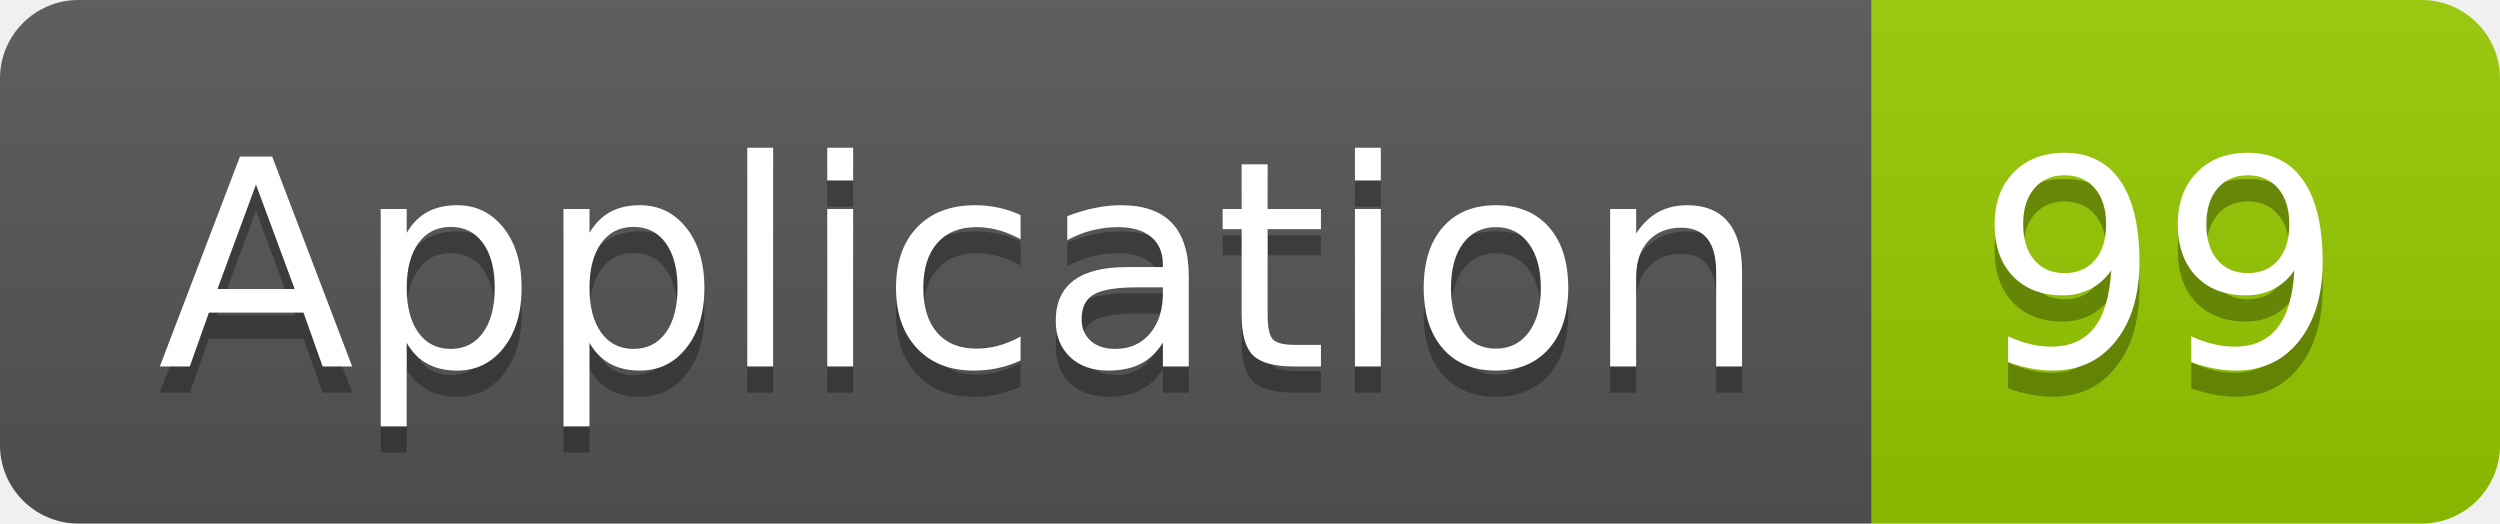
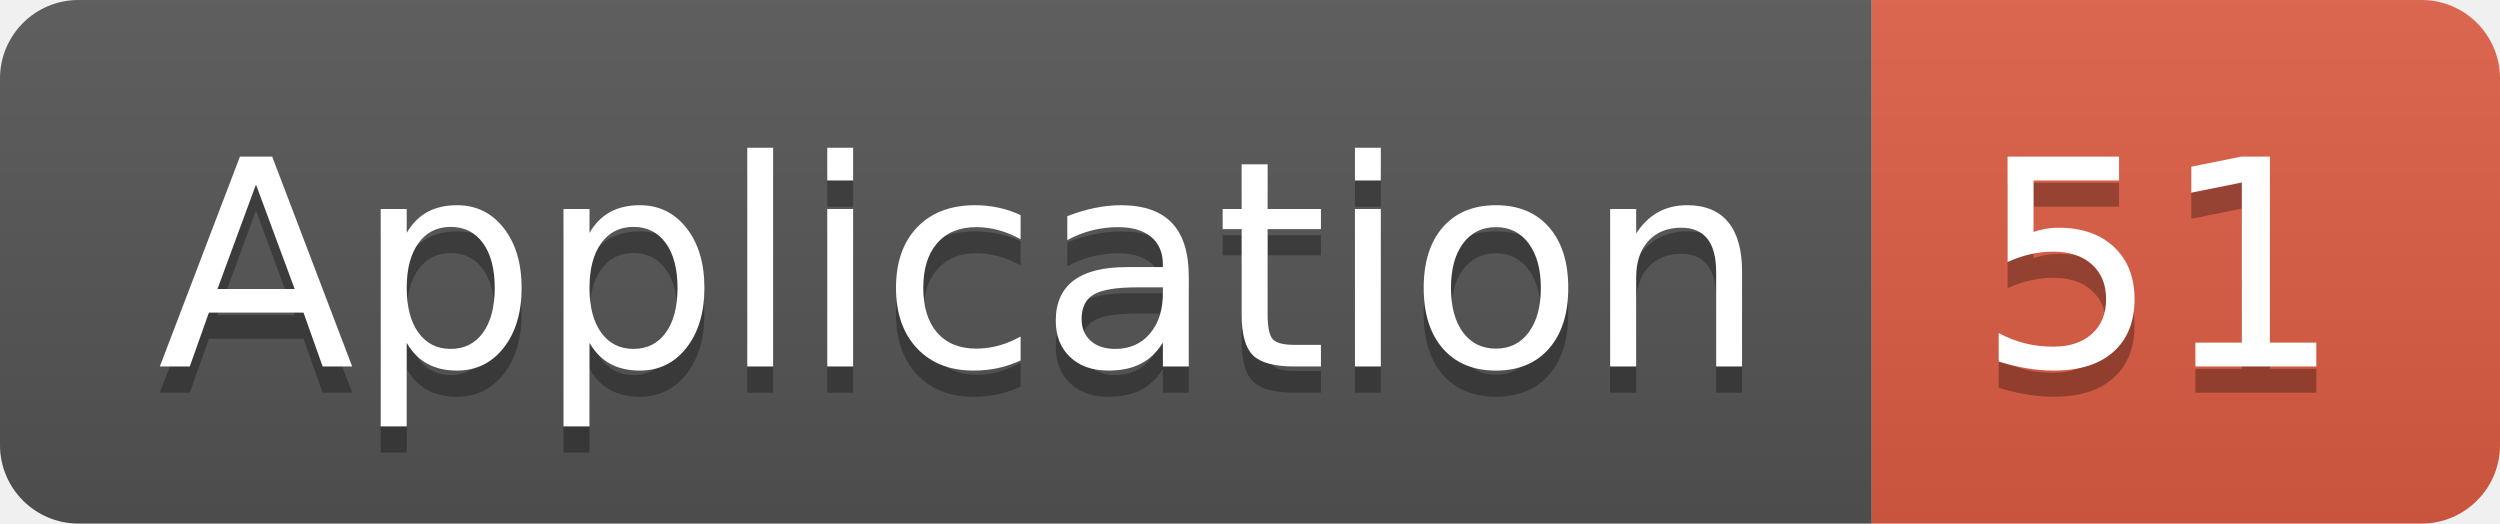
<svg xmlns="http://www.w3.org/2000/svg" width="95.5" height="20">
  <linearGradient id="smooth" x2="0" y2="100%">
    <stop offset="0" stop-color="#bbb" stop-opacity=".1" />
    <stop offset="1" stop-opacity=".1" />
  </linearGradient>
  <clipPath id="round">
    <rect width="95.5" height="20" rx="3" fill="#fff" />
  </clipPath>
  <g clip-path="url(#round)">
    <rect width="71.5" height="20" fill="#555" />
-     <rect x="71.5" width="24.0" height="20" fill="#97CA00" />
+     <rect x="71.5" width="24.0" height="20" fill="#e05d44" />
    <rect width="95.5" height="20" fill="url(#smooth)" />
  </g>
  <g fill="#fff" text-anchor="middle" font-family="DejaVu Sans,Verdana,Geneva,sans-serif" font-size="110">
    <text x="367.5" y="150" fill="#010101" fill-opacity=".3" transform="scale(0.1)" textLength="615.0" lengthAdjust="spacing">Application</text>
    <text x="367.5" y="140" transform="scale(0.1)" textLength="615.0" lengthAdjust="spacing">Application</text>
-     <text x="825.0" y="150" fill="#010101" fill-opacity=".3" transform="scale(0.1)" textLength="140.0" lengthAdjust="spacing">99</text>
-     <text x="825.0" y="140" transform="scale(0.1)" textLength="140.0" lengthAdjust="spacing">99</text>
+     <text x="825.0" y="150" fill="#010101" fill-opacity=".3" transform="scale(0.1)" textLength="140.0" lengthAdjust="spacing">51</text>
+     <text x="825.0" y="140" transform="scale(0.1)" textLength="140.0" lengthAdjust="spacing">51</text>
  </g>
</svg>
